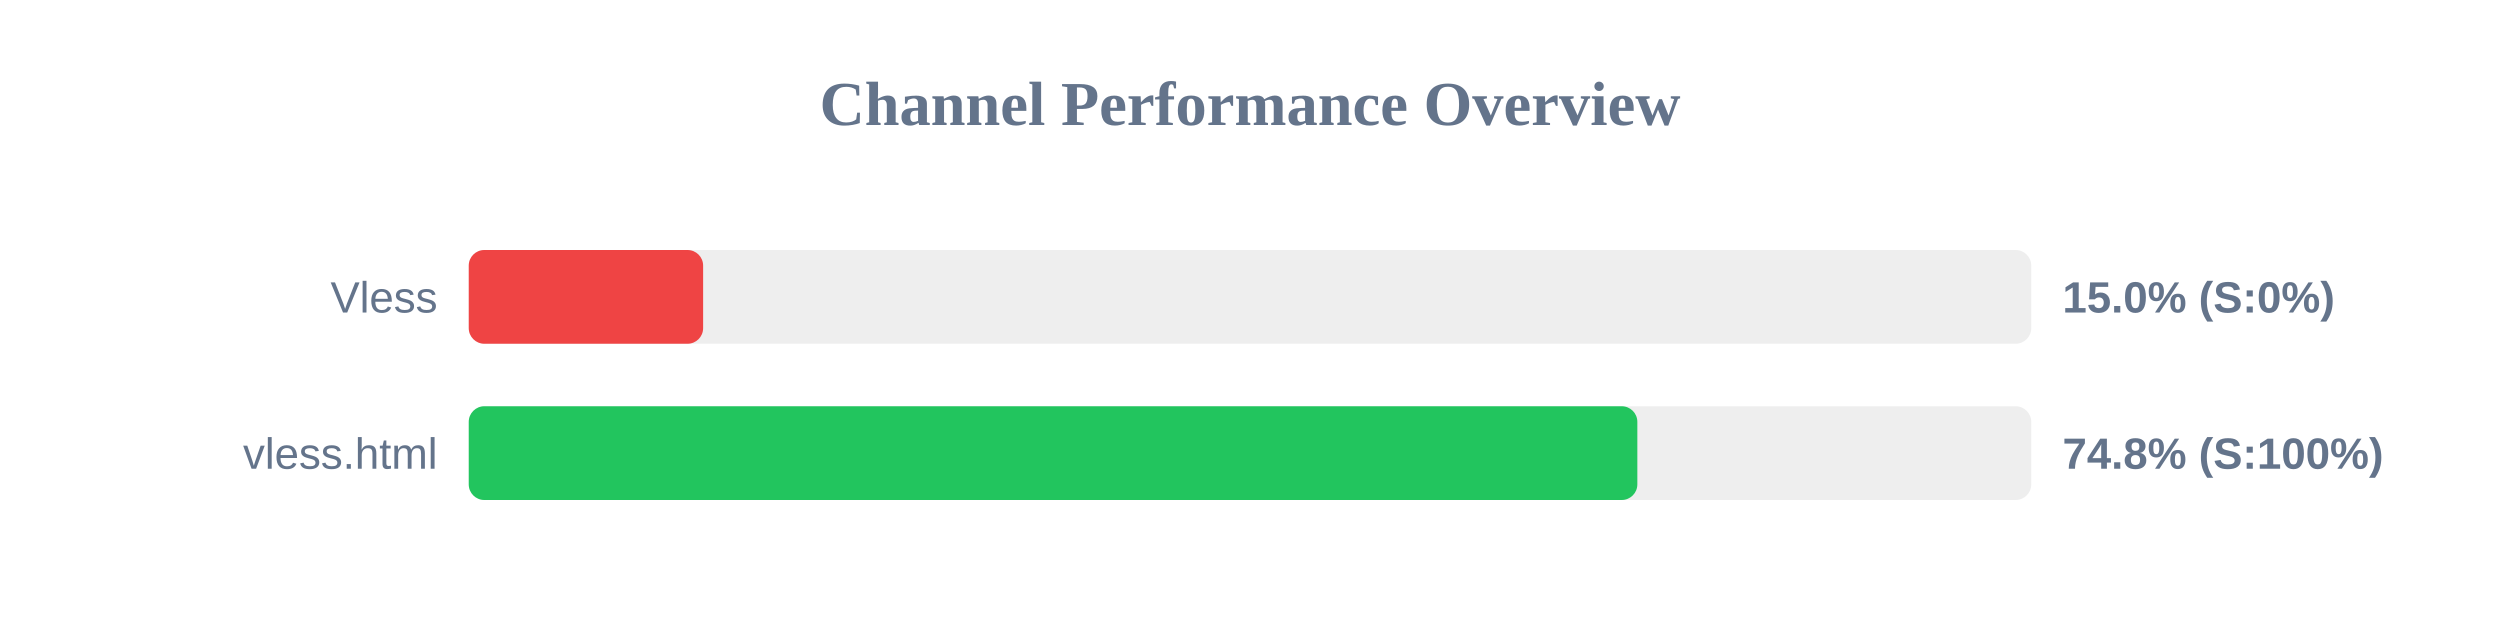
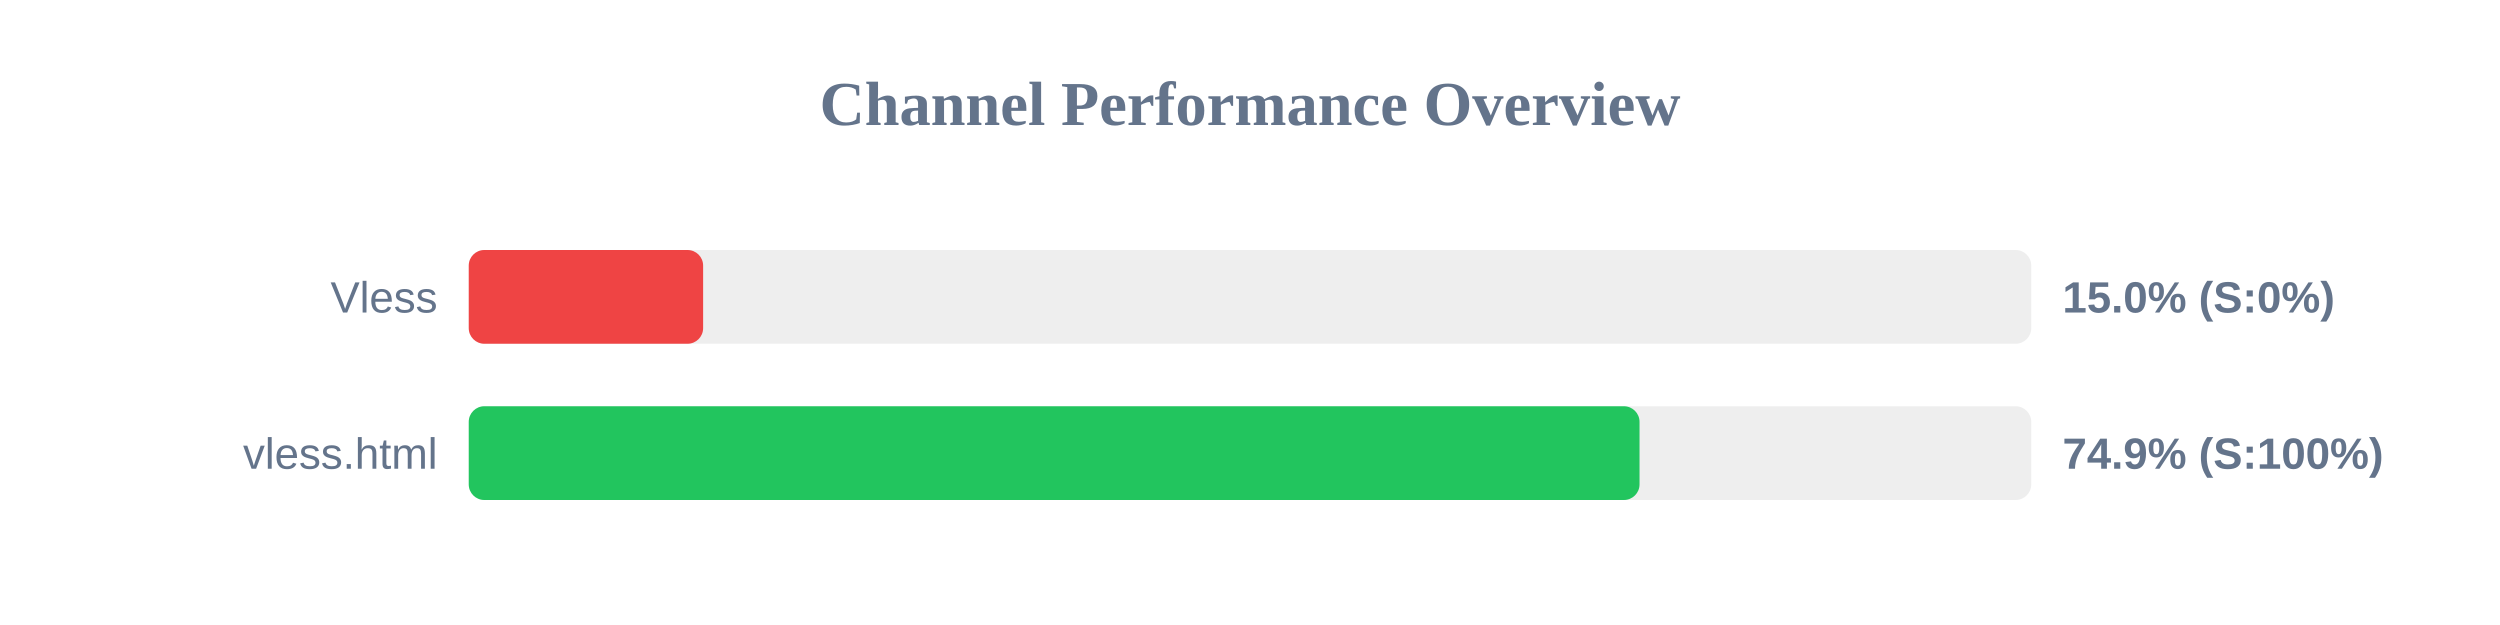
<svg xmlns="http://www.w3.org/2000/svg" width="800" height="200" version="1.1">
  <style>
        .row { font: 14px Arial; fill: #64748b; }
        .score { font: bold 14px Arial; fill: #64748b; }
    </style>
  <text x="400" y="40" text-anchor="middle" font-size="20px" font-weight="bold" fill="#64748b">Channel Performance Overview</text>
  <rect x="150" y="80" width="500" height="30" fill="#eee" rx="5" />
  <rect x="150" y="80" width="75.0" height="30" fill="#ef4444" rx="5" />
  <text x="140" y="100" text-anchor="end" class="row">Vless</text>
  <text x="660" y="100" text-anchor="start" class="score">15.0% (S:0%)</text>
  <rect x="150" y="130" width="500" height="30" fill="#eee" rx="5" />
-   <rect x="150" y="130" width="373.95" height="30" fill="#22c55e" rx="5" />
+   <rect x="150" y="130" width="374.65" height="30" fill="#22c55e" rx="5" />
  <text x="140" y="150" text-anchor="end" class="row">vless.html</text>
-   <text x="660" y="150" text-anchor="start" class="score">74.8% (S:100%)</text>
+   <text x="660" y="150" text-anchor="start" class="score">74.9% (S:100%)</text>
</svg>
